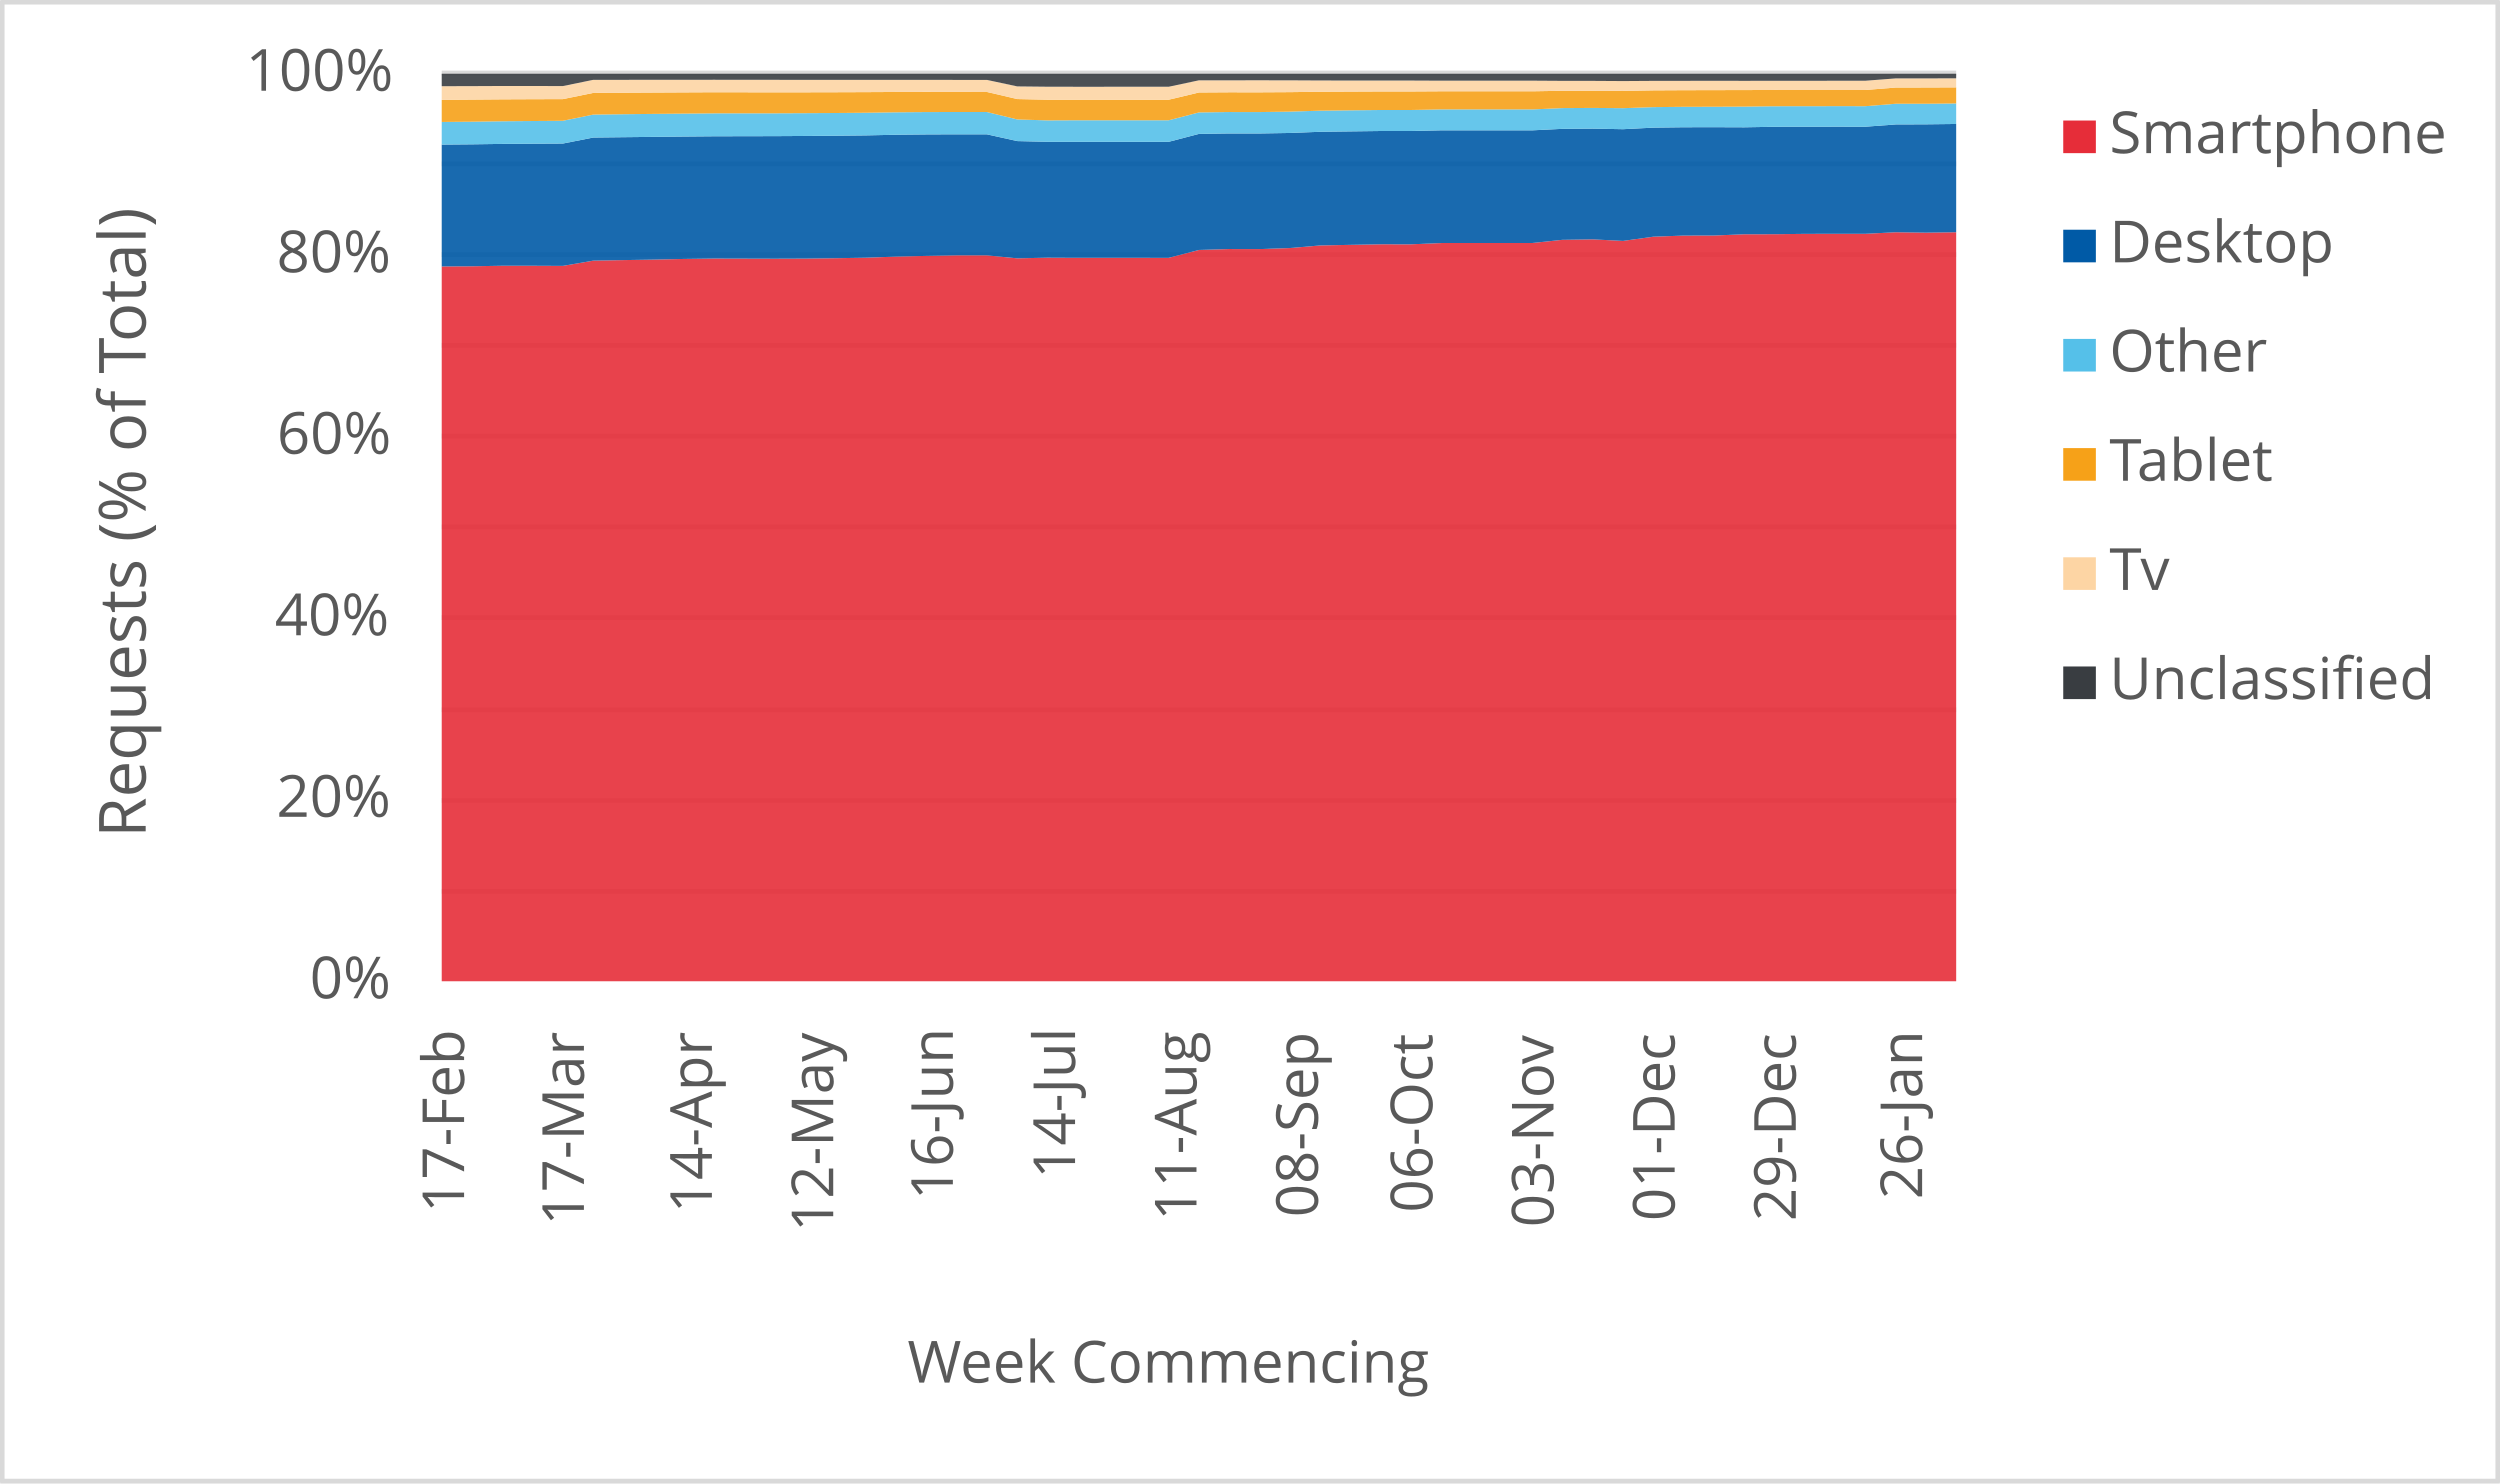
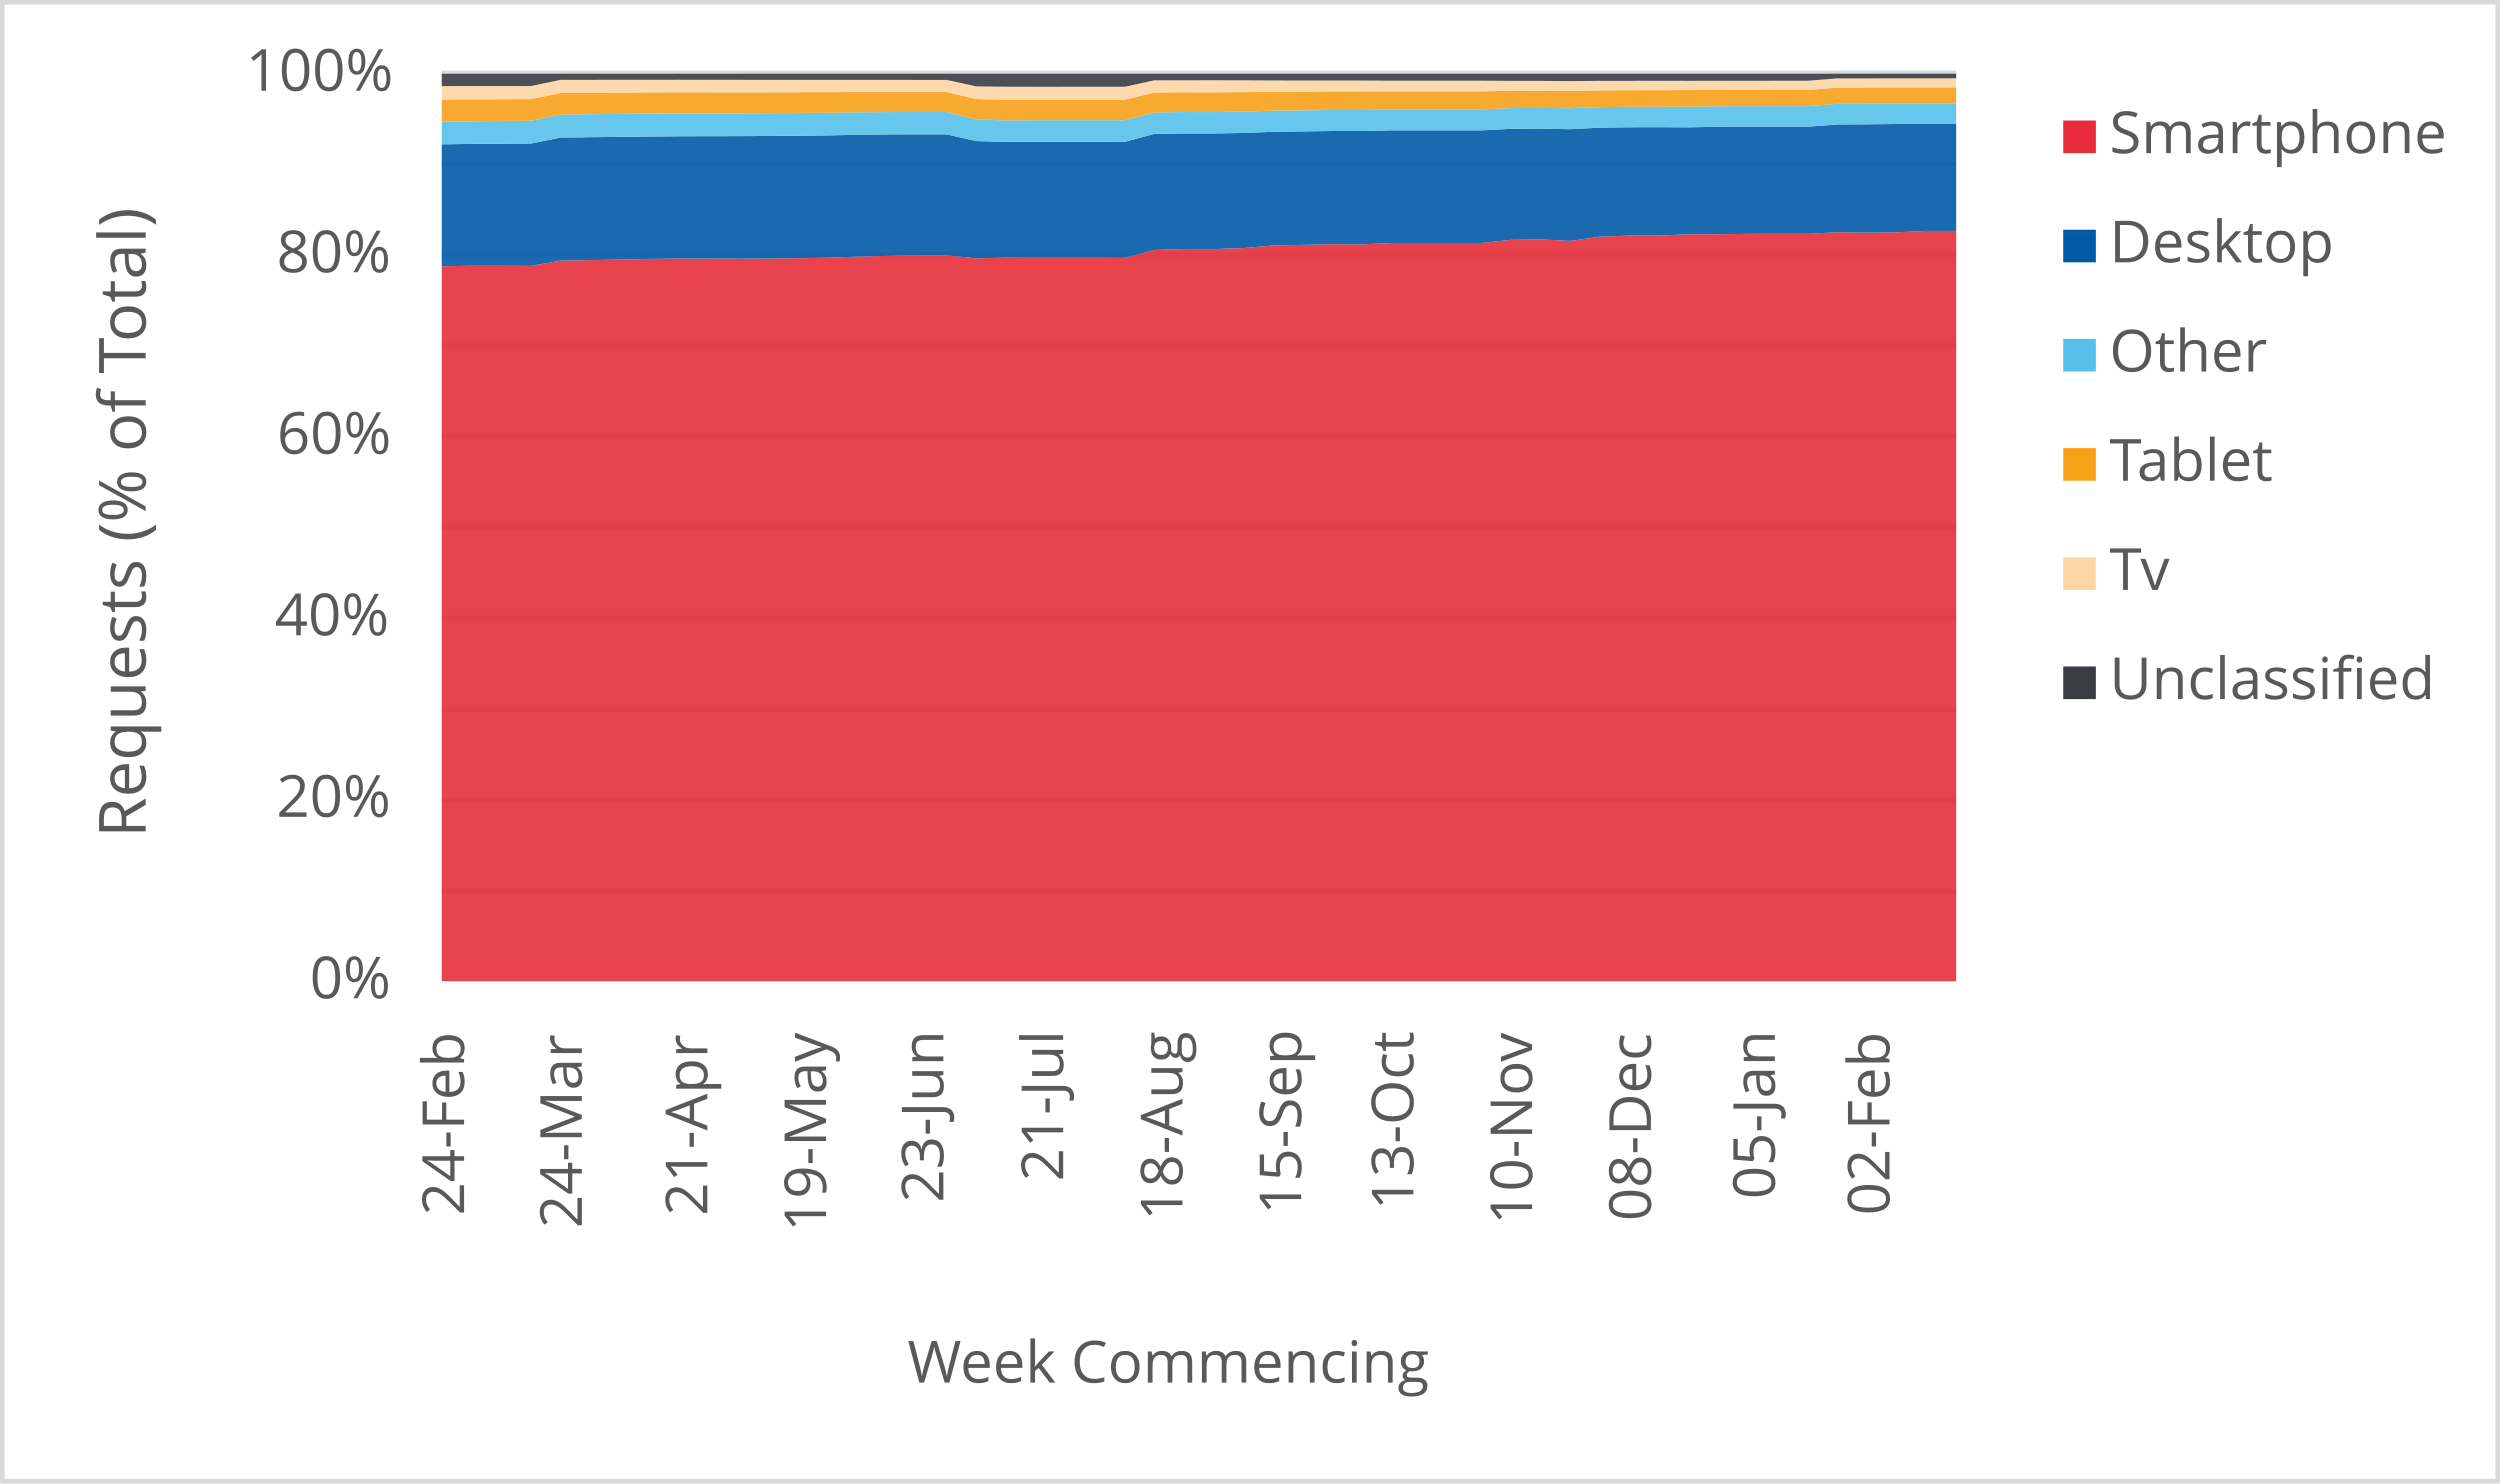
<svg xmlns="http://www.w3.org/2000/svg" width="1763" height="1046" xml:space="preserve" overflow="hidden">
  <defs>
    <clipPath id="clip0">
      <rect x="2917" y="346" width="1763" height="1046" />
    </clipPath>
  </defs>
  <g clip-path="url(#clip0)" transform="translate(-2917 -346)">
    <rect x="2918" y="347" width="1760" height="1043" fill="#FFFFFF" />
    <g>
      <path d="    M3228.5 974.532 4296.5 974.532    M3228.5 910.53 4296.5 910.53    M3228.5 846.528 4296.5 846.528    M3228.5 781.526 4296.5 781.526    M3228.5 717.524 4296.5 717.524    M3228.5 653.522 4296.5 653.522    M3228.5 589.52 4296.5 589.52    M3228.5 525.517 4296.5 525.517    M3228.5 461.515 4296.5 461.515    M3228.5 397.5 4296.5 397.5" stroke="#D9D9D9" stroke-width="3.438" stroke-linejoin="round" stroke-miterlimit="10" fill="none" />
    </g>
    <g>
      <path d="M 1038.5 4296.5 1038.5" stroke="#D9D9D9" stroke-width="3.438" stroke-linejoin="round" stroke-miterlimit="10" fill="none" fill-rule="evenodd" />
    </g>
    <g>
-       <text fill="#595959" font-family="Verdana,Open Sans,DejaVu Sans,sans-serif" font-weight="400" font-size="41" transform="matrix(6.12323e-17 -1 1 6.12323e-17 3244.275 1201.32)">17-Feb</text>
+       <text fill="#595959" font-family="Verdana,Open Sans,DejaVu Sans,sans-serif" font-weight="400" font-size="41" transform="matrix(6.12323e-17 -1 1 6.12323e-17 3244.275 1203.082)">24-Feb</text>
    </g>
    <g>
-       <text fill="#595959" font-family="Verdana,Open Sans,DejaVu Sans,sans-serif" font-weight="400" font-size="41" transform="matrix(6.12323e-17 -1 1 6.12323e-17 3328.774 1210.289)">17-Mar</text>
+       <text fill="#595959" font-family="Verdana,Open Sans,DejaVu Sans,sans-serif" font-weight="400" font-size="41" transform="matrix(6.12323e-17 -1 1 6.12323e-17 3327.309 1212.051)">24-Mar</text>
    </g>
    <g>
-       <text fill="#595959" font-family="Verdana,Open Sans,DejaVu Sans,sans-serif" font-weight="400" font-size="41" transform="matrix(6.12323e-17 -1 1 6.12323e-17 3419.019 1201.541)">14-Apr</text>
+       <text fill="#595959" font-family="Verdana,Open Sans,DejaVu Sans,sans-serif" font-weight="400" font-size="41" transform="matrix(6.12323e-17 -1 1 6.12323e-17 3415.799 1203.302)">21-Apr</text>
    </g>
    <g>
-       <text fill="#595959" font-family="Verdana,Open Sans,DejaVu Sans,sans-serif" font-weight="400" font-size="41" transform="matrix(6.12323e-17 -1 1 6.12323e-17 3504.589 1214.753)">12-May</text>
+       <text fill="#595959" font-family="Verdana,Open Sans,DejaVu Sans,sans-serif" font-weight="400" font-size="41" transform="matrix(6.12323e-17 -1 1 6.12323e-17 3499.563 1214.753)">19-May</text>
    </g>
    <g>
-       <text fill="#595959" font-family="Verdana,Open Sans,DejaVu Sans,sans-serif" font-weight="400" font-size="41" transform="matrix(6.12323e-17 -1 1 6.12323e-17 3588.958 1192.291)">16-Jun</text>
+       <text fill="#595959" font-family="Verdana,Open Sans,DejaVu Sans,sans-serif" font-weight="400" font-size="41" transform="matrix(6.12323e-17 -1 1 6.12323e-17 3582.257 1194.053)">23-Jun</text>
    </g>
    <g>
-       <text fill="#595959" font-family="Verdana,Open Sans,DejaVu Sans,sans-serif" font-weight="400" font-size="41" transform="matrix(6.12323e-17 -1 1 6.12323e-17 3675.129 1177.277)">14-Jul</text>
+       <text fill="#595959" font-family="Verdana,Open Sans,DejaVu Sans,sans-serif" font-weight="400" font-size="41" transform="matrix(6.12323e-17 -1 1 6.12323e-17 3666.752 1179.039)">21-Jul</text>
    </g>
    <g>
-       <text fill="#595959" font-family="Verdana,Open Sans,DejaVu Sans,sans-serif" font-weight="400" font-size="41" transform="matrix(6.12323e-17 -1 1 6.12323e-17 3760.759 1206.906)">11-Aug</text>
+       <text fill="#595959" font-family="Verdana,Open Sans,DejaVu Sans,sans-serif" font-weight="400" font-size="41" transform="matrix(6.12323e-17 -1 1 6.12323e-17 3750.858 1206.906)">18-Aug</text>
    </g>
    <g>
-       <text fill="#595959" font-family="Verdana,Open Sans,DejaVu Sans,sans-serif" font-weight="400" font-size="41" transform="matrix(6.12323e-17 -1 1 6.12323e-17 3846.369 1204.383)">08-Sep</text>
+       <text fill="#595959" font-family="Verdana,Open Sans,DejaVu Sans,sans-serif" font-weight="400" font-size="41" transform="matrix(6.12323e-17 -1 1 6.12323e-17 3834.622 1202.662)">15-Sep</text>
    </g>
    <g>
-       <text fill="#595959" font-family="Verdana,Open Sans,DejaVu Sans,sans-serif" font-weight="400" font-size="41" transform="matrix(6.12323e-17 -1 1 6.12323e-17 3927.085 1201.1)">06-Oct</text>
+       <text fill="#595959" font-family="Verdana,Open Sans,DejaVu Sans,sans-serif" font-weight="400" font-size="41" transform="matrix(6.12323e-17 -1 1 6.12323e-17 3913.682 1199.378)">13-Oct</text>
    </g>
    <g>
-       <text fill="#595959" font-family="Verdana,Open Sans,DejaVu Sans,sans-serif" font-weight="400" font-size="41" transform="matrix(6.12323e-17 -1 1 6.12323e-17 4012.525 1211.43)">03-Nov</text>
+       <text fill="#595959" font-family="Verdana,Open Sans,DejaVu Sans,sans-serif" font-weight="400" font-size="41" transform="matrix(6.12323e-17 -1 1 6.12323e-17 3997.447 1209.708)">10-Nov</text>
    </g>
    <g>
-       <text fill="#595959" font-family="Verdana,Open Sans,DejaVu Sans,sans-serif" font-weight="400" font-size="41" transform="matrix(6.12323e-17 -1 1 6.12323e-17 4097.965 1207.086)">01-Dec</text>
+       <text fill="#595959" font-family="Verdana,Open Sans,DejaVu Sans,sans-serif" font-weight="400" font-size="41" transform="matrix(6.12323e-17 -1 1 6.12323e-17 4081.212 1207.086)">08-Dec</text>
    </g>
    <g>
-       <text fill="#595959" font-family="Verdana,Open Sans,DejaVu Sans,sans-serif" font-weight="400" font-size="41" transform="matrix(6.12323e-17 -1 1 6.12323e-17 4183.385 1207.126)">29-Dec</text>
+       <text fill="#595959" font-family="Verdana,Open Sans,DejaVu Sans,sans-serif" font-weight="400" font-size="41" transform="matrix(6.12323e-17 -1 1 6.12323e-17 4168.63 1191.651)">05-Jan</text>
    </g>
    <g>
-       <text fill="#595959" font-family="Verdana,Open Sans,DejaVu Sans,sans-serif" font-weight="400" font-size="41" transform="matrix(6.12323e-17 -1 1 6.12323e-17 4272.478 1191.691)">26-Jan</text>
+       <text fill="#595959" font-family="Verdana,Open Sans,DejaVu Sans,sans-serif" font-weight="400" font-size="41" transform="matrix(6.12323e-17 -1 1 6.12323e-17 4249.452 1203.042)">02-Feb</text>
    </g>
    <g>
      <text fill="#595959" font-family="Verdana,Open Sans,DejaVu Sans,sans-serif" font-weight="400" font-size="41" transform="matrix(1 0 0 1 3135.448 1050)">0%</text>
    </g>
    <g>
      <text fill="#595959" font-family="Verdana,Open Sans,DejaVu Sans,sans-serif" font-weight="400" font-size="41" transform="matrix(1 0 0 1 3111.965 922)">20%</text>
    </g>
    <g>
      <text fill="#595959" font-family="Verdana,Open Sans,DejaVu Sans,sans-serif" font-weight="400" font-size="41" transform="matrix(1 0 0 1 3110.824 794)">40%</text>
    </g>
    <g>
      <text fill="#595959" font-family="Verdana,Open Sans,DejaVu Sans,sans-serif" font-weight="400" font-size="41" transform="matrix(1 0 0 1 3112.306 666)">60%</text>
    </g>
    <g>
      <text fill="#595959" font-family="Verdana,Open Sans,DejaVu Sans,sans-serif" font-weight="400" font-size="41" transform="matrix(1 0 0 1 3112.045 538)">80%</text>
    </g>
    <g>
      <text fill="#595959" font-family="Verdana,Open Sans,DejaVu Sans,sans-serif" font-weight="400" font-size="41" transform="matrix(1 0 0 1 3090.284 410)">100%</text>
    </g>
    <g>
      <text fill="#595959" font-family="Verdana,Open Sans,DejaVu Sans,sans-serif" font-weight="400" font-size="41" transform="matrix(1 0 0 1 3556.971 1321)">Week Commencing</text>
    </g>
    <g>
      <text fill="#595959" font-family="Verdana,Open Sans,DejaVu Sans,sans-serif" font-weight="400" font-size="46" transform="matrix(6.12323e-17 -1 1 6.12323e-17 3019.73 936.7666)">Requests (% of Total)</text>
    </g>
    <rect x="2918.5" y="347.5" width="1760" height="1043" stroke="#D9D9D9" stroke-width="3.438" stroke-linejoin="round" stroke-miterlimit="10" fill="none" />
    <g>
-       <path d="M3228.5 1038 3249.86 1038 3271.22 1038 3292.58 1038 3313.94 1038 3335.3 1038 3356.66 1038 3378.02 1038 3399.38 1038 3420.74 1038 3442.1 1038 3463.46 1038 3484.82 1038 3506.18 1038 3527.54 1038 3548.9 1038 3570.26 1038 3591.62 1038 3612.98 1038 3634.34 1038 3655.7 1038 3677.06 1038 3698.42 1038 3719.78 1038 3741.14 1038 3762.5 1038 3783.86 1038 3805.22 1038 3826.58 1038 3847.94 1038 3869.3 1038 3890.66 1038 3912.02 1038 3933.38 1038 3954.74 1038 3976.1 1038 3997.46 1038 4018.82 1038 4040.18 1038 4061.54 1038 4082.9 1038 4104.26 1038 4125.62 1038 4146.98 1038 4168.34 1038 4189.7 1038 4211.06 1038 4232.42 1038 4253.78 1038 4275.14 1038 4296.5 1038 4296.5 509.78 4275.14 510.068 4253.78 509.788 4232.42 510.882 4211.06 510.871 4189.7 510.915 4168.34 511.174 4146.98 511.205 4125.62 512.098 4104.26 512.133 4082.9 512.919 4061.54 515.892 4040.18 514.797 4018.82 515.126 3997.46 517.354 3976.1 517.373 3954.74 517.38 3933.38 517.375 3912.02 518.285 3890.66 518.279 3869.3 518.667 3847.94 519.093 3826.58 520.905 3805.22 521.632 3783.86 521.618 3762.5 522.268 3741.14 527.835 3719.78 527.818 3698.42 527.817 3677.06 527.82 3655.7 527.719 3634.34 528.175 3612.98 526.074 3591.62 526.069 3570.26 526.452 3548.9 526.967 3527.54 527.734 3506.18 528.092 3484.82 528.364 3463.46 528.447 3442.1 528.382 3420.74 528.321 3399.38 528.604 3378.02 529.072 3356.66 529.421 3335.3 529.807 3313.94 533.506 3292.58 533.403 3271.22 533.402 3249.86 533.776 3228.5 533.896 3228.5 1038Z" fill="#e62d39" opacity="0.9" />
+       <path d="M3228.5 1038 3249.441 1038 3270.382 1038 3291.324 1038 3312.265 1038 3333.206 1038 3354.147 1038 3375.088 1038 3396.029 1038 3416.971 1038 3437.912 1038 3458.853 1038 3479.794 1038 3500.735 1038 3521.676 1038 3542.618 1038 3563.559 1038 3584.5 1038 3605.441 1038 3626.382 1038 3647.324 1038 3668.265 1038 3689.206 1038 3710.147 1038 3731.088 1038 3752.029 1038 3772.971 1038 3793.912 1038 3814.853 1038 3835.794 1038 3856.735 1038 3877.676 1038 3898.618 1038 3919.559 1038 3940.5 1038 3961.441 1038 3982.382 1038 4003.324 1038 4024.265 1038 4045.206 1038 4066.147 1038 4087.088 1038 4108.029 1038 4128.971 1038 4149.912 1038 4170.853 1038 4191.794 1038 4212.735 1038 4233.676 1038 4254.618 1038 4275.559 1038 4296.5 1038 4296.5 508.858 4275.559 508.849 4254.618 509.78 4233.676 510.068 4212.735 509.788 4191.794 510.882 4170.853 510.871 4149.912 510.915 4128.971 511.174 4108.029 511.205 4087.088 512.098 4066.147 512.133 4045.206 512.919 4024.265 515.892 4003.324 514.797 3982.382 515.126 3961.441 517.354 3940.5 517.373 3919.559 517.38 3898.618 517.375 3877.676 518.285 3856.735 518.279 3835.794 518.667 3814.853 519.093 3793.912 520.905 3772.971 521.632 3752.029 521.618 3731.088 522.268 3710.147 527.835 3689.206 527.818 3668.265 527.817 3647.324 527.82 3626.382 527.719 3605.441 528.175 3584.5 526.074 3563.559 526.069 3542.618 526.452 3521.676 526.967 3500.735 527.734 3479.794 528.092 3458.853 528.364 3437.912 528.447 3416.971 528.382 3396.029 528.321 3375.088 528.604 3354.147 529.072 3333.206 529.421 3312.265 529.807 3291.324 533.506 3270.382 533.403 3249.441 533.402 3228.5 533.776 3228.5 1038Z" fill="#e62d39" opacity="0.9" />
    </g>
    <g>
-       <path d="M3228.5 533.896 3249.86 533.776 3271.22 533.402 3292.58 533.403 3313.94 533.506 3335.3 529.807 3356.66 529.421 3378.02 529.072 3399.38 528.604 3420.74 528.321 3442.1 528.382 3463.46 528.447 3484.82 528.364 3506.18 528.092 3527.54 527.734 3548.9 526.967 3570.26 526.452 3591.62 526.069 3612.98 526.074 3634.34 528.175 3655.7 527.719 3677.06 527.82 3698.42 527.817 3719.78 527.818 3741.14 527.835 3762.5 522.268 3783.86 521.618 3805.22 521.632 3826.58 520.905 3847.94 519.093 3869.3 518.667 3890.66 518.279 3912.02 518.285 3933.38 517.375 3954.74 517.38 3976.1 517.373 3997.46 517.354 4018.82 515.126 4040.18 514.797 4061.54 515.892 4082.9 512.919 4104.26 512.133 4125.62 512.098 4146.98 511.205 4168.34 511.174 4189.7 510.915 4211.06 510.871 4232.42 510.882 4253.78 509.788 4275.14 510.068 4296.5 509.78 4296.5 433.421 4275.14 433.674 4253.78 433.751 4232.42 435.361 4211.06 435.343 4189.7 435.389 4168.34 435.399 4146.98 435.778 4125.62 435.695 4104.26 435.737 4082.9 436.018 4061.54 437.111 4040.18 436.705 4018.82 436.861 3997.46 437.922 3976.1 437.926 3954.74 437.909 3933.38 437.907 3912.02 438.382 3890.66 438.381 3869.3 438.658 3847.94 438.939 3826.58 439.768 3805.22 440.122 3783.86 440.103 3762.5 440.432 3741.14 446.005 3719.78 445.994 3698.42 445.991 3677.06 445.985 3655.7 446 3634.34 445.49 3612.98 440.732 3591.62 440.71 3570.26 440.798 3548.9 441.027 3527.54 441.481 3506.18 441.715 3484.82 441.874 3463.46 442.005 3442.1 442.054 3420.74 442.1 3399.38 442.291 3378.02 442.518 3356.66 442.754 3335.3 443.004 3313.94 447.227 3292.58 447.337 3271.22 447.478 3249.86 447.781 3228.5 447.974 3228.5 533.896Z" fill="#005aa6" opacity="0.9" />
+       <path d="M3228.5 533.776 3249.441 533.402 3270.382 533.403 3291.324 533.506 3312.265 529.807 3333.206 529.421 3354.147 529.072 3375.088 528.604 3396.029 528.321 3416.971 528.382 3437.912 528.447 3458.853 528.364 3479.794 528.092 3500.735 527.734 3521.676 526.967 3542.618 526.452 3563.559 526.069 3584.5 526.074 3605.441 528.175 3626.382 527.719 3647.324 527.82 3668.265 527.817 3689.206 527.818 3710.147 527.835 3731.088 522.268 3752.029 521.618 3772.971 521.632 3793.912 520.905 3814.853 519.093 3835.794 518.667 3856.735 518.279 3877.676 518.285 3898.618 517.375 3919.559 517.38 3940.5 517.373 3961.441 517.354 3982.382 515.126 4003.324 514.797 4024.265 515.892 4045.206 512.919 4066.147 512.133 4087.088 512.098 4108.029 511.205 4128.971 511.174 4149.912 510.915 4170.853 510.871 4191.794 510.882 4212.735 509.788 4233.676 510.068 4254.618 509.78 4275.559 508.849 4296.5 508.858 4296.5 433.435 4275.559 433.432 4254.618 433.421 4233.676 433.674 4212.735 433.751 4191.794 435.361 4170.853 435.343 4149.912 435.389 4128.971 435.399 4108.029 435.778 4087.088 435.695 4066.147 435.737 4045.206 436.018 4024.265 437.111 4003.324 436.705 3982.382 436.861 3961.441 437.922 3940.5 437.926 3919.559 437.909 3898.618 437.907 3877.676 438.382 3856.735 438.381 3835.794 438.658 3814.853 438.939 3793.912 439.768 3772.971 440.122 3752.029 440.103 3731.088 440.432 3710.147 446.005 3689.206 445.994 3668.265 445.991 3647.324 445.985 3626.382 446 3605.441 445.49 3584.5 440.732 3563.559 440.71 3542.618 440.798 3521.676 441.027 3500.735 441.481 3479.794 441.715 3458.853 441.874 3437.912 442.005 3416.971 442.054 3396.029 442.1 3375.088 442.291 3354.147 442.518 3333.206 442.754 3312.265 443.004 3291.324 447.227 3270.382 447.337 3249.441 447.478 3228.5 447.781 3228.5 533.776Z" fill="#005aa6" opacity="0.9" />
    </g>
    <g>
-       <path d="M3228.5 447.974 3249.86 447.781 3271.22 447.478 3292.58 447.337 3313.94 447.227 3335.3 443.004 3356.66 442.754 3378.02 442.518 3399.38 442.291 3420.74 442.1 3442.1 442.054 3463.46 442.005 3484.82 441.874 3506.18 441.715 3527.54 441.481 3548.9 441.027 3570.26 440.798 3591.62 440.71 3612.98 440.732 3634.34 445.49 3655.7 446 3677.06 445.985 3698.42 445.991 3719.78 445.994 3741.14 446.005 3762.5 440.432 3783.86 440.103 3805.22 440.122 3826.58 439.768 3847.94 438.939 3869.3 438.658 3890.66 438.381 3912.02 438.382 3933.38 437.907 3954.74 437.909 3976.1 437.926 3997.46 437.922 4018.82 436.861 4040.18 436.705 4061.54 437.111 4082.9 436.018 4104.26 435.737 4125.62 435.695 4146.98 435.778 4168.34 435.399 4189.7 435.389 4211.06 435.343 4232.42 435.361 4253.78 433.751 4275.14 433.674 4296.5 433.421 4296.5 418.96 4275.14 419.157 4253.78 419.174 4232.42 420.876 4211.06 420.856 4189.7 420.901 4168.34 420.92 4146.98 421.175 4125.62 421.274 4104.26 421.319 4082.9 421.548 4061.54 422.288 4040.18 422.102 4018.82 422.237 3997.46 423.168 3976.1 423.168 3954.74 423.147 3933.38 423.146 3912.02 423.565 3890.66 423.566 3869.3 423.811 3847.94 424.056 3826.58 424.718 3805.22 425.024 3783.86 425.004 3762.5 425.285 3741.14 430.827 3719.78 430.818 3698.42 430.814 3677.06 430.807 3655.7 430.902 3634.34 430.231 3612.98 425.002 3591.62 424.977 3570.26 425.026 3548.9 425.206 3527.54 425.499 3506.18 425.687 3484.82 425.812 3463.46 425.91 3442.1 425.927 3420.74 425.944 3399.38 426.114 3378.02 426.312 3356.66 426.552 3335.3 426.813 3313.94 431.169 3292.58 431.34 3271.22 431.525 3249.86 431.817 3228.5 431.994 3228.5 447.974Z" fill="#55c0e9" opacity="0.9" />
+       <path d="M3228.5 447.781 3249.441 447.478 3270.382 447.337 3291.324 447.227 3312.265 443.004 3333.206 442.754 3354.147 442.518 3375.088 442.291 3396.029 442.1 3416.971 442.054 3437.912 442.005 3458.853 441.874 3479.794 441.715 3500.735 441.481 3521.676 441.027 3542.618 440.798 3563.559 440.71 3584.5 440.732 3605.441 445.49 3626.382 446 3647.324 445.985 3668.265 445.991 3689.206 445.994 3710.147 446.005 3731.088 440.432 3752.029 440.103 3772.971 440.122 3793.912 439.768 3814.853 438.939 3835.794 438.658 3856.735 438.381 3877.676 438.382 3898.618 437.907 3919.559 437.909 3940.5 437.926 3961.441 437.922 3982.382 436.861 4003.324 436.705 4024.265 437.111 4045.206 436.018 4066.147 435.737 4087.088 435.695 4108.029 435.778 4128.971 435.399 4149.912 435.389 4170.853 435.343 4191.794 435.361 4212.735 433.751 4233.676 433.674 4254.618 433.421 4275.559 433.432 4296.5 433.435 4296.5 418.928 4275.559 418.926 4254.618 418.96 4233.676 419.157 4212.735 419.174 4191.794 420.876 4170.853 420.856 4149.912 420.901 4128.971 420.92 4108.029 421.175 4087.088 421.274 4066.147 421.319 4045.206 421.548 4024.265 422.288 4003.324 422.102 3982.382 422.237 3961.441 423.168 3940.5 423.168 3919.559 423.147 3898.618 423.146 3877.676 423.565 3856.735 423.566 3835.794 423.811 3814.853 424.056 3793.912 424.718 3772.971 425.024 3752.029 425.004 3731.088 425.285 3710.147 430.827 3689.206 430.818 3668.265 430.814 3647.324 430.807 3626.382 430.902 3605.441 430.231 3584.5 425.002 3563.559 424.977 3542.618 425.026 3521.676 425.206 3500.735 425.499 3479.794 425.687 3458.853 425.812 3437.912 425.91 3416.971 425.927 3396.029 425.944 3375.088 426.114 3354.147 426.312 3333.206 426.552 3312.265 426.813 3291.324 431.169 3270.382 431.34 3249.441 431.525 3228.5 431.817 3228.5 447.781Z" fill="#55c0e9" opacity="0.9" />
    </g>
    <g>
-       <path d="M3228.5 431.994 3249.86 431.817 3271.22 431.525 3292.58 431.34 3313.94 431.169 3335.3 426.813 3356.66 426.552 3378.02 426.312 3399.38 426.114 3420.74 425.944 3442.1 425.927 3463.46 425.91 3484.82 425.812 3506.18 425.687 3527.54 425.499 3548.9 425.206 3570.26 425.026 3591.62 424.977 3612.98 425.002 3634.34 430.231 3655.7 430.902 3677.06 430.807 3698.42 430.814 3719.78 430.818 3741.14 430.827 3762.5 425.285 3783.86 425.004 3805.22 425.024 3826.58 424.718 3847.94 424.056 3869.3 423.811 3890.66 423.566 3912.02 423.565 3933.38 423.146 3954.74 423.147 3976.1 423.168 3997.46 423.168 4018.82 422.237 4040.18 422.102 4061.54 422.288 4082.9 421.548 4104.26 421.319 4125.62 421.274 4146.98 421.175 4168.34 420.92 4189.7 420.901 4211.06 420.856 4232.42 420.876 4253.78 419.174 4275.14 419.157 4296.5 418.96 4296.5 407.609 4275.14 407.7 4253.78 407.733 4232.42 409.461 4211.06 409.446 4189.7 409.455 4168.34 409.443 4146.98 409.508 4125.62 409.557 4104.26 409.606 4082.9 409.723 4061.54 410.109 4040.18 410.001 4018.82 410.022 3997.46 410.383 3976.1 410.382 3954.74 410.369 3933.38 410.368 3912.02 410.497 3890.66 410.499 3869.3 410.598 3847.94 410.702 3826.58 410.979 3805.22 411.104 3783.86 411.084 3762.5 411.223 3741.14 416.321 3719.78 416.316 3698.42 416.319 3677.06 416.317 3655.7 416.321 3634.34 415.852 3612.98 410.86 3591.62 410.851 3570.26 410.801 3548.9 410.853 3527.54 410.969 3506.18 411.048 3484.82 411.098 3463.46 411.133 3442.1 411.085 3420.74 411.05 3399.38 411.155 3378.02 411.272 3356.66 411.395 3335.3 411.525 3313.94 415.892 3292.58 415.959 3271.22 416.055 3249.86 416.235 3228.5 416.407 3228.5 431.994Z" fill="#f6a118" opacity="0.9" />
+       <path d="M3228.5 431.817 3249.441 431.525 3270.382 431.34 3291.324 431.169 3312.265 426.813 3333.206 426.552 3354.147 426.312 3375.088 426.114 3396.029 425.944 3416.971 425.927 3437.912 425.91 3458.853 425.812 3479.794 425.687 3500.735 425.499 3521.676 425.206 3542.618 425.026 3563.559 424.977 3584.5 425.002 3605.441 430.231 3626.382 430.902 3647.324 430.807 3668.265 430.814 3689.206 430.818 3710.147 430.827 3731.088 425.285 3752.029 425.004 3772.971 425.024 3793.912 424.718 3814.853 424.056 3835.794 423.811 3856.735 423.566 3877.676 423.565 3898.618 423.146 3919.559 423.147 3940.5 423.168 3961.441 423.168 3982.382 422.237 4003.324 422.102 4024.265 422.288 4045.206 421.548 4066.147 421.319 4087.088 421.274 4108.029 421.175 4128.971 420.92 4149.912 420.901 4170.853 420.856 4191.794 420.876 4212.735 419.174 4233.676 419.157 4254.618 418.96 4275.559 418.926 4296.5 418.928 4296.5 407.633 4275.559 407.63 4254.618 407.609 4233.676 407.7 4212.735 407.733 4191.794 409.461 4170.853 409.446 4149.912 409.455 4128.971 409.443 4108.029 409.508 4087.088 409.557 4066.147 409.606 4045.206 409.723 4024.265 410.109 4003.324 410.001 3982.382 410.022 3961.441 410.383 3940.5 410.382 3919.559 410.369 3898.618 410.368 3877.676 410.497 3856.735 410.499 3835.794 410.598 3814.853 410.702 3793.912 410.979 3772.971 411.104 3752.029 411.084 3731.088 411.223 3710.147 416.321 3689.206 416.316 3668.265 416.319 3647.324 416.317 3626.382 416.321 3605.441 415.852 3584.5 410.86 3563.559 410.851 3542.618 410.801 3521.676 410.853 3500.735 410.969 3479.794 411.048 3458.853 411.098 3437.912 411.133 3416.971 411.085 3396.029 411.05 3375.088 411.155 3354.147 411.272 3333.206 411.395 3312.265 411.525 3291.324 415.892 3270.382 415.959 3249.441 416.055 3228.5 416.235 3228.5 431.817Z" fill="#f6a118" opacity="0.9" />
    </g>
    <g>
-       <path d="M3228.5 416.407 3249.86 416.235 3271.22 416.055 3292.58 415.959 3313.94 415.892 3335.3 411.525 3356.66 411.395 3378.02 411.272 3399.38 411.155 3420.74 411.05 3442.1 411.085 3463.46 411.133 3484.82 411.098 3506.18 411.048 3527.54 410.969 3548.9 410.853 3570.26 410.801 3591.62 410.851 3612.98 410.86 3634.34 415.852 3655.7 416.321 3677.06 416.317 3698.42 416.319 3719.78 416.316 3741.14 416.321 3762.5 411.223 3783.86 411.084 3805.22 411.104 3826.58 410.979 3847.94 410.702 3869.3 410.598 3890.66 410.499 3912.02 410.497 3933.38 410.368 3954.74 410.369 3976.1 410.382 3997.46 410.383 4018.82 410.022 4040.18 410.001 4061.54 410.109 4082.9 409.723 4104.26 409.606 4125.62 409.557 4146.98 409.508 4168.34 409.443 4189.7 409.455 4211.06 409.446 4232.42 409.461 4253.78 407.733 4275.14 407.7 4296.5 407.609 4296.5 401.251 4275.14 401.274 4253.78 401.292 4232.42 402.938 4211.06 402.955 4189.7 402.96 4168.34 402.964 4146.98 403.014 4125.62 402.959 4104.26 403.016 4082.9 403.031 4061.54 403.174 4040.18 403.039 4018.82 403.028 3997.46 402.887 3976.1 402.885 3954.74 402.899 3933.38 402.9 3912.02 402.804 3890.66 402.807 3869.3 402.789 3847.94 402.757 3826.58 402.644 3805.22 402.621 3783.86 402.637 3762.5 402.638 3741.14 407.183 3719.78 407.181 3698.42 407.187 3677.06 407.192 3655.7 407.162 3634.34 406.931 3612.98 402.35 3591.62 402.35 3570.26 402.317 3548.9 402.314 3527.54 402.327 3506.18 402.311 3484.82 402.333 3463.46 402.293 3442.1 402.273 3420.74 402.25 3399.38 402.264 3378.02 402.277 3356.66 402.303 3335.3 402.312 3313.94 406.69 3292.58 406.65 3271.22 406.637 3249.86 406.739 3228.5 406.791 3228.5 416.407Z" fill="#fdd5a4" opacity="0.9" />
+       <path d="M3228.5 416.235 3249.441 416.055 3270.382 415.959 3291.324 415.892 3312.265 411.525 3333.206 411.395 3354.147 411.272 3375.088 411.155 3396.029 411.05 3416.971 411.085 3437.912 411.133 3458.853 411.098 3479.794 411.048 3500.735 410.969 3521.676 410.853 3542.618 410.801 3563.559 410.851 3584.5 410.86 3605.441 415.852 3626.382 416.321 3647.324 416.317 3668.265 416.319 3689.206 416.316 3710.147 416.321 3731.088 411.223 3752.029 411.084 3772.971 411.104 3793.912 410.979 3814.853 410.702 3835.794 410.598 3856.735 410.499 3877.676 410.497 3898.618 410.368 3919.559 410.369 3940.5 410.382 3961.441 410.383 3982.382 410.022 4003.324 410.001 4024.265 410.109 4045.206 409.723 4066.147 409.606 4087.088 409.557 4108.029 409.508 4128.971 409.443 4149.912 409.455 4170.853 409.446 4191.794 409.461 4212.735 407.733 4233.676 407.7 4254.618 407.609 4275.559 407.63 4296.5 407.633 4296.5 401.247 4275.559 401.248 4254.618 401.251 4233.676 401.274 4212.735 401.292 4191.794 402.938 4170.853 402.955 4149.912 402.96 4128.971 402.964 4108.029 403.014 4087.088 402.959 4066.147 403.016 4045.206 403.031 4024.265 403.174 4003.324 403.039 3982.382 403.028 3961.441 402.887 3940.5 402.885 3919.559 402.899 3898.618 402.9 3877.676 402.804 3856.735 402.807 3835.794 402.789 3814.853 402.757 3793.912 402.644 3772.971 402.621 3752.029 402.637 3731.088 402.638 3710.147 407.183 3689.206 407.181 3668.265 407.187 3647.324 407.192 3626.382 407.162 3605.441 406.931 3584.5 402.35 3563.559 402.35 3542.618 402.317 3521.676 402.314 3500.735 402.327 3479.794 402.311 3458.853 402.333 3437.912 402.293 3416.971 402.273 3396.029 402.25 3375.088 402.264 3354.147 402.277 3333.206 402.303 3312.265 402.312 3291.324 406.69 3270.382 406.65 3249.441 406.637 3228.5 406.739 3228.5 416.235Z" fill="#fdd5a4" opacity="0.9" />
    </g>
    <g>
-       <path d="M3228.5 406.791 3249.86 406.739 3271.22 406.637 3292.58 406.65 3313.94 406.69 3335.3 402.312 3356.66 402.303 3378.02 402.277 3399.38 402.264 3420.74 402.25 3442.1 402.273 3463.46 402.293 3484.82 402.333 3506.18 402.311 3527.54 402.327 3548.9 402.314 3570.26 402.317 3591.62 402.35 3612.98 402.35 3634.34 406.931 3655.7 407.162 3677.06 407.192 3698.42 407.187 3719.78 407.181 3741.14 407.183 3762.5 402.638 3783.86 402.637 3805.22 402.621 3826.58 402.644 3847.94 402.757 3869.3 402.789 3890.66 402.807 3912.02 402.804 3933.38 402.9 3954.74 402.899 3976.1 402.885 3997.46 402.887 4018.82 403.028 4040.18 403.039 4061.54 403.174 4082.9 403.031 4104.26 403.016 4125.62 402.959 4146.98 403.014 4168.34 402.964 4189.7 402.96 4211.06 402.955 4232.42 402.938 4253.78 401.292 4275.14 401.274 4296.5 401.251 4296.5 398 4275.14 398 4253.78 398 4232.42 398 4211.06 398 4189.7 398 4168.34 398 4146.98 398 4125.62 398 4104.26 398 4082.9 398 4061.54 398 4040.18 398 4018.82 398 3997.46 398 3976.1 398 3954.74 398 3933.38 398 3912.02 398 3890.66 398 3869.3 398 3847.94 398 3826.58 398 3805.22 398 3783.86 398 3762.5 398 3741.14 398 3719.78 398 3698.42 398 3677.06 398 3655.7 398 3634.34 398 3612.98 398 3591.62 398 3570.26 398 3548.9 398 3527.54 398 3506.18 398 3484.82 398 3463.46 398 3442.1 398 3420.74 398 3399.38 398 3378.02 398 3356.66 398 3335.3 398 3313.94 398 3292.58 398 3271.22 398 3249.86 398 3228.5 398 3228.5 406.791Z" fill="#393d41" opacity="0.9" />
+       <path d="M3228.5 406.739 3249.441 406.637 3270.382 406.65 3291.324 406.69 3312.265 402.312 3333.206 402.303 3354.147 402.277 3375.088 402.264 3396.029 402.25 3416.971 402.273 3437.912 402.293 3458.853 402.333 3479.794 402.311 3500.735 402.327 3521.676 402.314 3542.618 402.317 3563.559 402.35 3584.5 402.35 3605.441 406.931 3626.382 407.162 3647.324 407.192 3668.265 407.187 3689.206 407.181 3710.147 407.183 3731.088 402.638 3752.029 402.637 3772.971 402.621 3793.912 402.644 3814.853 402.757 3835.794 402.789 3856.735 402.807 3877.676 402.804 3898.618 402.9 3919.559 402.899 3940.5 402.885 3961.441 402.887 3982.382 403.028 4003.324 403.039 4024.265 403.174 4045.206 403.031 4066.147 403.016 4087.088 402.959 4108.029 403.014 4128.971 402.964 4149.912 402.96 4170.853 402.955 4191.794 402.938 4212.735 401.292 4233.676 401.274 4254.618 401.251 4275.559 401.248 4296.5 401.247 4296.5 398 4275.559 398 4254.618 398 4233.676 398 4212.735 398 4191.794 398 4170.853 398 4149.912 398 4128.971 398 4108.029 398 4087.088 398 4066.147 398 4045.206 398 4024.265 398 4003.324 398 3982.382 398 3961.441 398 3940.5 398 3919.559 398 3898.618 398 3877.676 398 3856.735 398 3835.794 398 3814.853 398 3793.912 398 3772.971 398 3752.029 398 3731.088 398 3710.147 398 3689.206 398 3668.265 398 3647.324 398 3626.382 398 3605.441 398 3584.5 398 3563.559 398 3542.618 398 3521.676 398 3500.735 398 3479.794 398 3458.853 398 3437.912 398 3416.971 398 3396.029 398 3375.088 398 3354.147 398 3333.206 398 3312.265 398 3291.324 398 3270.382 398 3249.441 398 3228.5 398 3228.5 406.739Z" fill="#393d41" opacity="0.9" />
    </g>
    <g>
      <rect x="4372" y="431" width="23" height="23" fill="#e62d39" />
    </g>
    <g>
      <text fill="#595959" font-family="Verdana,Open Sans,DejaVu Sans,sans-serif" font-weight="400" font-size="41" transform="matrix(1 0 0 1 4404.56 454)">Smartphone</text>
    </g>
    <g>
      <rect x="4372" y="508" width="23" height="23" fill="#005aa6" />
    </g>
    <g>
      <text fill="#595959" font-family="Verdana,Open Sans,DejaVu Sans,sans-serif" font-weight="400" font-size="41" transform="matrix(1 0 0 1 4404.56 531)">Desktop</text>
    </g>
    <g>
      <rect x="4372" y="585" width="23" height="23" fill="#55c0e9" />
    </g>
    <g>
      <text fill="#595959" font-family="Verdana,Open Sans,DejaVu Sans,sans-serif" font-weight="400" font-size="41" transform="matrix(1 0 0 1 4404.56 608)">Other</text>
    </g>
    <g>
      <rect x="4372" y="662" width="23" height="23" fill="#f6a118" />
    </g>
    <g>
      <text fill="#595959" font-family="Verdana,Open Sans,DejaVu Sans,sans-serif" font-weight="400" font-size="41" transform="matrix(1 0 0 1 4404.56 685)">Tablet</text>
    </g>
    <g>
      <rect x="4372" y="739" width="23" height="23" fill="#fdd5a4" />
    </g>
    <g>
      <text fill="#595959" font-family="Verdana,Open Sans,DejaVu Sans,sans-serif" font-weight="400" font-size="41" transform="matrix(1 0 0 1 4404.56 762)">Tv</text>
    </g>
    <g>
      <rect x="4372" y="816" width="23" height="23" fill="#393d41" />
    </g>
    <g>
      <text fill="#595959" font-family="Verdana,Open Sans,DejaVu Sans,sans-serif" font-weight="400" font-size="41" transform="matrix(1 0 0 1 4404.56 839)">Unclassified</text>
    </g>
  </g>
</svg>
